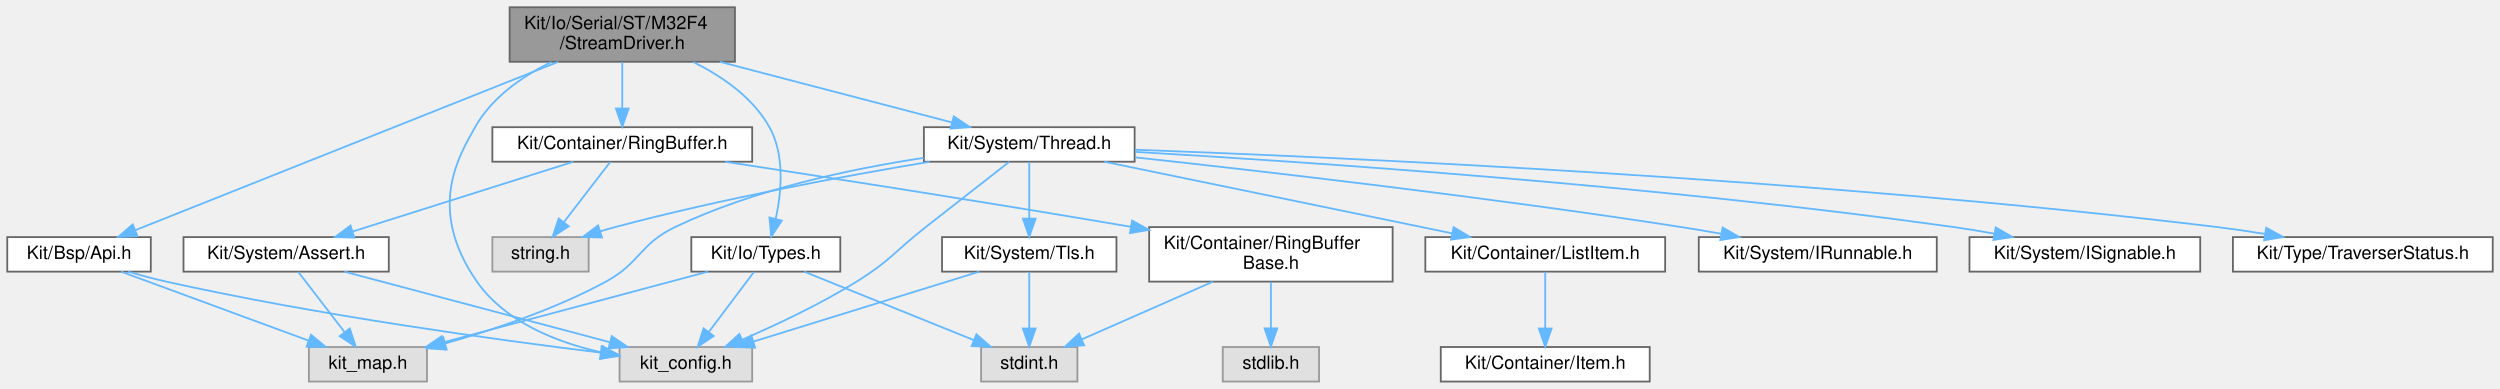
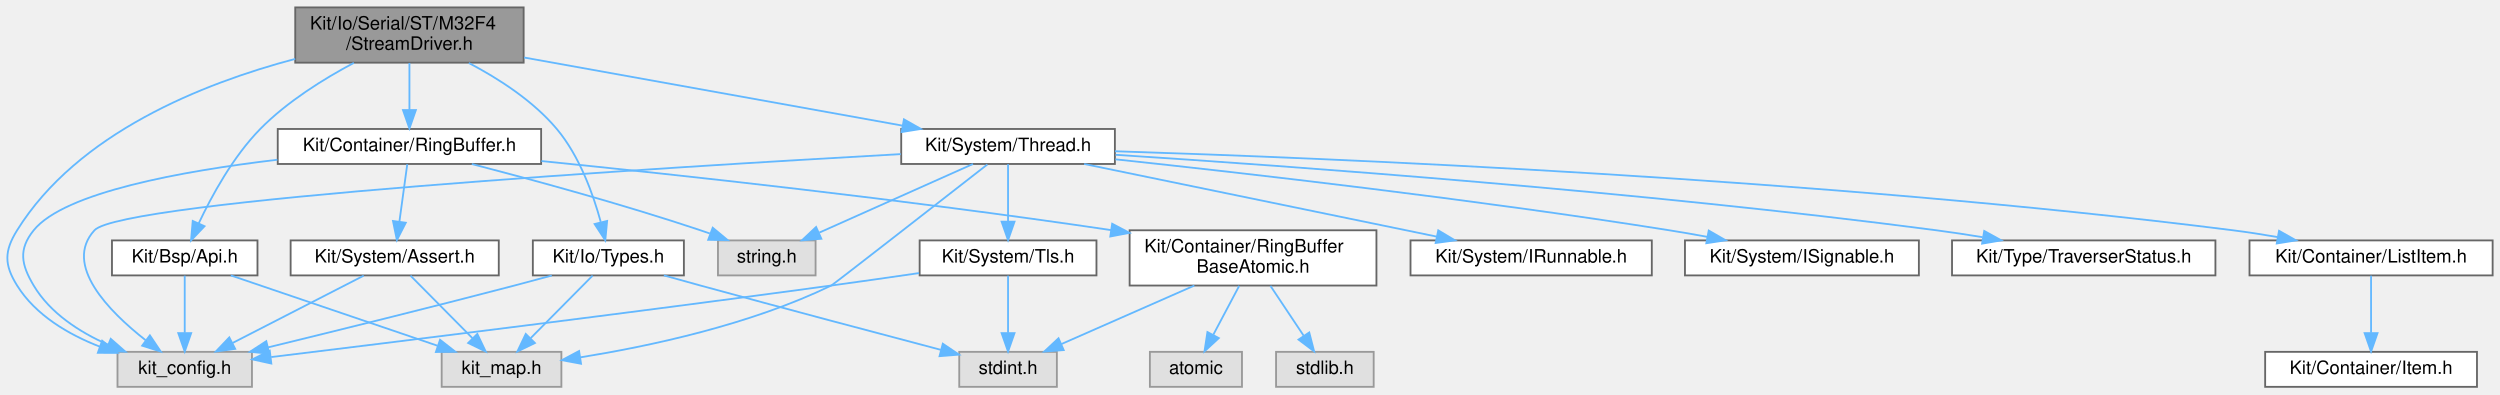
- <svg xmlns="http://www.w3.org/2000/svg" xmlns:xlink="http://www.w3.org/1999/xlink" width="1376pt" height="214pt" viewBox="0.00 0.00 1376.00 214.00">
+ <svg xmlns="http://www.w3.org/2000/svg" xmlns:xlink="http://www.w3.org/1999/xlink" width="1357pt" height="214pt" viewBox="0.00 0.00 1357.29 214.00">
  <g id="graph0" class="graph" transform="scale(1 1) rotate(0) translate(4 210)">
    <g id="Node000001" class="node">
      <g id="a_Node000001">
        <a xlink:title=" ">
-           <polygon fill="#999999" stroke="#666666" points="400.5,-206 276.5,-206 276.5,-176 400.5,-176 400.5,-206" />
-           <text text-anchor="start" x="284.5" y="-194" font-family="Helvetica,sans-Serif" font-size="10.00">Kit/Io/Serial/ST/M32F4</text>
-           <text text-anchor="middle" x="338.5" y="-183" font-family="Helvetica,sans-Serif" font-size="10.00">/StreamDriver.h</text>
+           <polygon fill="#999999" stroke="#666666" points="280.29,-206 156.29,-206 156.29,-176 280.29,-176 280.29,-206" />
+           <text text-anchor="start" x="164.29" y="-194" font-family="Helvetica,sans-Serif" font-size="10.00">Kit/Io/Serial/ST/M32F4</text>
+           <text text-anchor="middle" x="218.29" y="-183" font-family="Helvetica,sans-Serif" font-size="10.00">/StreamDriver.h</text>
        </a>
      </g>
    </g>
    <g id="Node000002" class="node">
      <g id="a_Node000002">
        <a xlink:title=" ">
-           <polygon fill="#e0e0e0" stroke="#999999" points="410,-19 337,-19 337,0 410,0 410,-19" />
-           <text text-anchor="middle" x="373.5" y="-7" font-family="Helvetica,sans-Serif" font-size="10.00">kit_config.h</text>
+           <polygon fill="#e0e0e0" stroke="#999999" points="132.79,-19 59.79,-19 59.79,0 132.79,0 132.79,-19" />
+           <text text-anchor="middle" x="96.29" y="-7" font-family="Helvetica,sans-Serif" font-size="10.00">kit_config.h</text>
        </a>
      </g>
    </g>
    <g id="edge1_Node000001_Node000002" class="edge">
      <g id="a_edge1_Node000001_Node000002">
        <a xlink:title=" ">
-           <path fill="none" stroke="#63b8ff" d="M299.43,-175.89C283.45,-167.96 266.6,-156.31 257.5,-140 248.98,-124.72 230.35,-95.41 258.5,-55 273.99,-32.77 302.27,-21.64 326.91,-16.07" />
-           <polygon fill="#63b8ff" stroke="#63b8ff" points="327.73,-19.48 336.84,-14.07 326.35,-12.62 327.73,-19.48" />
+           <path fill="none" stroke="#63b8ff" d="M156.28,-178.05C105.92,-164.72 38.06,-137.69 5.29,-85 -1.75,-73.68 -1.77,-66.31 5.29,-55 15.35,-38.89 33.11,-28.45 50.3,-21.77" />
+           <polygon fill="#63b8ff" stroke="#63b8ff" points="51.47,-25.06 59.73,-18.43 49.13,-18.47 51.47,-25.06" />
        </a>
      </g>
    </g>
    <g id="Node000003" class="node">
      <g id="a_Node000003">
        <a xlink:href="_bsp_2_api_8h.html" target="_top" xlink:title="This file defines a common/generic Board Support Package (BSP) Interface that provides an indirect re...">
-           <polygon fill="white" stroke="#666666" points="79,-79.5 0,-79.5 0,-60.5 79,-60.5 79,-79.5" />
-           <text text-anchor="middle" x="39.5" y="-67.5" font-family="Helvetica,sans-Serif" font-size="10.00">Kit/Bsp/Api.h</text>
+           <polygon fill="white" stroke="#666666" points="135.79,-79.5 56.79,-79.5 56.79,-60.5 135.79,-60.5 135.79,-79.5" />
+           <text text-anchor="middle" x="96.29" y="-67.5" font-family="Helvetica,sans-Serif" font-size="10.00">Kit/Bsp/Api.h</text>
        </a>
      </g>
    </g>
    <g id="edge2_Node000001_Node000003" class="edge">
      <g id="a_edge2_Node000001_Node000003">
        <a xlink:title=" ">
-           <path fill="none" stroke="#63b8ff" d="M303.32,-176C244.34,-152.53 126.48,-105.62 70.46,-83.32" />
-           <polygon fill="#63b8ff" stroke="#63b8ff" points="71.64,-80.03 61.06,-79.58 69.06,-86.53 71.64,-80.03" />
+           <path fill="none" stroke="#63b8ff" d="M188.14,-175.9C171.74,-167.19 151.89,-154.85 137.29,-140 122.53,-124.98 110.91,-103.65 103.86,-88.69" />
+           <polygon fill="#63b8ff" stroke="#63b8ff" points="107.03,-87.2 99.73,-79.51 100.64,-90.07 107.03,-87.2" />
        </a>
      </g>
    </g>
    <g id="Node000005" class="node">
      <g id="a_Node000005">
        <a xlink:href="_ring_buffer_8h.html" target="_top" xlink:title=" ">
-           <polygon fill="white" stroke="#666666" points="410,-140 267,-140 267,-121 410,-121 410,-140" />
-           <text text-anchor="middle" x="338.5" y="-128" font-family="Helvetica,sans-Serif" font-size="10.00">Kit/Container/RingBuffer.h</text>
+           <polygon fill="white" stroke="#666666" points="289.79,-140 146.79,-140 146.79,-121 289.79,-121 289.79,-140" />
+           <text text-anchor="middle" x="218.29" y="-128" font-family="Helvetica,sans-Serif" font-size="10.00">Kit/Container/RingBuffer.h</text>
        </a>
      </g>
    </g>
    <g id="edge5_Node000001_Node000005" class="edge">
      <g id="a_edge5_Node000001_Node000005">
        <a xlink:title=" ">
-           <path fill="none" stroke="#63b8ff" d="M338.5,-175.84C338.5,-168.21 338.5,-158.7 338.5,-150.45" />
-           <polygon fill="#63b8ff" stroke="#63b8ff" points="342,-150.27 338.5,-140.27 335,-150.27 342,-150.27" />
+           <path fill="none" stroke="#63b8ff" d="M218.29,-175.84C218.29,-168.21 218.29,-158.7 218.29,-150.45" />
+           <polygon fill="#63b8ff" stroke="#63b8ff" points="221.79,-150.27 218.29,-140.27 214.79,-150.27 221.79,-150.27" />
+         </a>
+       </g>
+     </g>
+     <g id="Node000012" class="node">
+       <g id="a_Node000012">
+         <a xlink:href="_thread_8h.html" target="_top" xlink:title=" ">
+           <polygon fill="white" stroke="#666666" points="601.29,-140 485.29,-140 485.29,-121 601.29,-121 601.29,-140" />
+           <text text-anchor="middle" x="543.29" y="-128" font-family="Helvetica,sans-Serif" font-size="10.00">Kit/System/Thread.h</text>
+         </a>
+       </g>
+     </g>
+     <g id="edge15_Node000001_Node000012" class="edge">
+       <g id="a_edge15_Node000001_Node000012">
+         <a xlink:title=" ">
+           <path fill="none" stroke="#63b8ff" d="M280.57,-178.79C339.86,-168.12 428.36,-152.19 485.95,-141.82" />
+           <polygon fill="#63b8ff" stroke="#63b8ff" points="486.76,-145.23 495.98,-140.02 485.52,-138.34 486.76,-145.23" />
+         </a>
+       </g>
+     </g>
+     <g id="Node000019" class="node">
+       <g id="a_Node000019">
+         <a xlink:href="_io_2_types_8h.html" target="_top" xlink:title=" ">
+           <polygon fill="white" stroke="#666666" points="367.29,-79.5 285.29,-79.5 285.29,-60.5 367.29,-60.5 367.29,-79.5" />
+           <text text-anchor="middle" x="326.29" y="-67.5" font-family="Helvetica,sans-Serif" font-size="10.00">Kit/Io/Types.h</text>
+         </a>
+       </g>
+     </g>
+     <g id="edge27_Node000001_Node000019" class="edge">
+       <g id="a_edge27_Node000001_Node000019">
+         <a xlink:title=" ">
+           <path fill="none" stroke="#63b8ff" d="M250.53,-175.82C266.66,-167.37 285.44,-155.3 298.29,-140 310.62,-125.33 318.06,-104.52 322.14,-89.59" />
+           <polygon fill="#63b8ff" stroke="#63b8ff" points="325.62,-90.07 324.62,-79.53 318.83,-88.39 325.62,-90.07" />
+         </a>
+       </g>
+     </g>
+     <g id="edge3_Node000003_Node000002" class="edge">
+       <g id="a_edge3_Node000003_Node000002">
+         <a xlink:title=" ">
+           <path fill="none" stroke="#63b8ff" d="M96.29,-60.37C96.29,-52.25 96.29,-39.81 96.29,-29.39" />
+           <polygon fill="#63b8ff" stroke="#63b8ff" points="99.79,-29.17 96.29,-19.17 92.79,-29.17 99.79,-29.17" />
+         </a>
+       </g>
+     </g>
+     <g id="Node000004" class="node">
+       <g id="a_Node000004">
+         <a xlink:title=" ">
+           <polygon fill="#e0e0e0" stroke="#999999" points="300.79,-19 235.79,-19 235.79,0 300.79,0 300.79,-19" />
+           <text text-anchor="middle" x="268.29" y="-7" font-family="Helvetica,sans-Serif" font-size="10.00">kit_map.h</text>
+         </a>
+       </g>
+     </g>
+     <g id="edge4_Node000003_Node000004" class="edge">
+       <g id="a_edge4_Node000003_Node000004">
+         <a xlink:title=" ">
+           <path fill="none" stroke="#63b8ff" d="M121.3,-60.49C150.85,-50.44 200.2,-33.66 233.48,-22.34" />
+           <polygon fill="#63b8ff" stroke="#63b8ff" points="234.91,-25.55 243.25,-19.02 232.66,-18.92 234.91,-25.55" />
+         </a>
+       </g>
+     </g>
+     <g id="edge6_Node000005_Node000002" class="edge">
+       <g id="a_edge6_Node000005_Node000002">
+         <a xlink:title=" ">
+           <path fill="none" stroke="#63b8ff" d="M146.59,-123.3C94.69,-117.15 30.86,-105.57 14.29,-85 5.93,-74.62 7.47,-66.46 14.29,-55 23.21,-40.02 39.13,-29.76 54.58,-22.91" />
+           <polygon fill="#63b8ff" stroke="#63b8ff" points="56.12,-26.07 64.08,-19.08 53.49,-19.58 56.12,-26.07" />
+         </a>
+       </g>
+     </g>
+     <g id="Node000006" class="node">
+       <g id="a_Node000006">
+         <a xlink:href="_assert_8h.html" target="_top" xlink:title=" ">
+           <polygon fill="white" stroke="#666666" points="266.79,-79.5 153.79,-79.5 153.79,-60.5 266.79,-60.5 266.79,-79.5" />
+           <text text-anchor="middle" x="210.29" y="-67.5" font-family="Helvetica,sans-Serif" font-size="10.00">Kit/System/Assert.h</text>
+         </a>
+       </g>
+     </g>
+     <g id="edge7_Node000005_Node000006" class="edge">
+       <g id="a_edge7_Node000005_Node000006">
+         <a xlink:title=" ">
+           <path fill="none" stroke="#63b8ff" d="M217.11,-120.87C216,-112.75 214.3,-100.31 212.87,-89.89" />
+           <polygon fill="#63b8ff" stroke="#63b8ff" points="216.3,-89.1 211.48,-79.67 209.36,-90.05 216.3,-89.1" />
+         </a>
+       </g>
+     </g>
+     <g id="Node000007" class="node">
+       <g id="a_Node000007">
+         <a xlink:title=" ">
+           <polygon fill="#e0e0e0" stroke="#999999" points="438.79,-79.5 385.79,-79.5 385.79,-60.5 438.79,-60.5 438.79,-79.5" />
+           <text text-anchor="middle" x="412.29" y="-67.5" font-family="Helvetica,sans-Serif" font-size="10.00">string.h</text>
+         </a>
+       </g>
+     </g>
+     <g id="edge10_Node000005_Node000007" class="edge">
+       <g id="a_edge10_Node000005_Node000007">
+         <a xlink:title=" ">
+           <path fill="none" stroke="#63b8ff" d="M252.17,-120.97C284.36,-112.63 333.99,-99.14 376.29,-85 377.95,-84.44 379.65,-83.86 381.36,-83.25" />
+           <polygon fill="#63b8ff" stroke="#63b8ff" points="382.94,-86.4 391.09,-79.63 380.5,-79.83 382.94,-86.4" />
+         </a>
+       </g>
+     </g>
+     <g id="Node000008" class="node">
+       <g id="a_Node000008">
+         <a xlink:href="_ring_buffer_base_atomic_8h.html" target="_top" xlink:title=" ">
+           <polygon fill="white" stroke="#666666" points="743.29,-85 609.29,-85 609.29,-55 743.29,-55 743.29,-85" />
+           <text text-anchor="start" x="617.29" y="-73" font-family="Helvetica,sans-Serif" font-size="10.00">Kit/Container/RingBuffer</text>
+           <text text-anchor="middle" x="676.29" y="-62" font-family="Helvetica,sans-Serif" font-size="10.00">BaseAtomic.h</text>
+         </a>
+       </g>
+     </g>
+     <g id="edge11_Node000005_Node000008" class="edge">
+       <g id="a_edge11_Node000005_Node000008">
+         <a xlink:title=" ">
+           <path fill="none" stroke="#63b8ff" d="M289.94,-122.58C364.66,-115.05 485.42,-101.96 599.26,-85.09" />
+           <polygon fill="#63b8ff" stroke="#63b8ff" points="599.82,-88.55 609.19,-83.61 598.79,-81.62 599.82,-88.55" />
+         </a>
+       </g>
+     </g>
+     <g id="edge8_Node000006_Node000002" class="edge">
+       <g id="a_edge8_Node000006_Node000002">
+         <a xlink:title=" ">
+           <path fill="none" stroke="#63b8ff" d="M193.47,-60.37C174.69,-50.73 144.09,-35.03 122.24,-23.81" />
+           <polygon fill="#63b8ff" stroke="#63b8ff" points="123.68,-20.62 113.18,-19.17 120.48,-26.85 123.68,-20.62" />
+         </a>
+       </g>
+     </g>
+     <g id="edge9_Node000006_Node000004" class="edge">
+       <g id="a_edge9_Node000006_Node000004">
+         <a xlink:title=" ">
+           <path fill="none" stroke="#63b8ff" d="M218.85,-60.37C227.67,-51.47 241.63,-37.39 252.47,-26.45" />
+           <polygon fill="#63b8ff" stroke="#63b8ff" points="255.14,-28.73 259.7,-19.17 250.17,-23.8 255.14,-28.73" />
+         </a>
+       </g>
+     </g>
+     <g id="Node000009" class="node">
+       <g id="a_Node000009">
+         <a xlink:title=" ">
+           <polygon fill="#e0e0e0" stroke="#999999" points="569.79,-19 516.79,-19 516.79,0 569.79,0 569.79,-19" />
+           <text text-anchor="middle" x="543.29" y="-7" font-family="Helvetica,sans-Serif" font-size="10.00">stdint.h</text>
+         </a>
+       </g>
+     </g>
+     <g id="edge12_Node000008_Node000009" class="edge">
+       <g id="a_edge12_Node000008_Node000009">
+         <a xlink:title=" ">
+           <path fill="none" stroke="#63b8ff" d="M644.43,-54.99C622.44,-45.31 593.44,-32.56 572.13,-23.18" />
+           <polygon fill="#63b8ff" stroke="#63b8ff" points="573.49,-19.96 562.93,-19.14 570.68,-26.37 573.49,-19.96" />
+         </a>
+       </g>
+     </g>
+     <g id="Node000010" class="node">
+       <g id="a_Node000010">
+         <a xlink:title=" ">
+           <polygon fill="#e0e0e0" stroke="#999999" points="741.79,-19 688.79,-19 688.79,0 741.79,0 741.79,-19" />
+           <text text-anchor="middle" x="715.29" y="-7" font-family="Helvetica,sans-Serif" font-size="10.00">stdlib.h</text>
+         </a>
+       </g>
+     </g>
+     <g id="edge13_Node000008_Node000010" class="edge">
+       <g id="a_edge13_Node000008_Node000010">
+         <a xlink:title=" ">
+           <path fill="none" stroke="#63b8ff" d="M685.73,-54.84C691.16,-46.69 698.02,-36.4 703.77,-27.78" />
+           <polygon fill="#63b8ff" stroke="#63b8ff" points="706.81,-29.53 709.45,-19.27 700.99,-25.65 706.81,-29.53" />
        </a>
      </g>
    </g>
    <g id="Node000011" class="node">
      <g id="a_Node000011">
-         <a xlink:href="_thread_8h.html" target="_top" xlink:title=" ">
-           <polygon fill="white" stroke="#666666" points="620.5,-140 504.5,-140 504.5,-121 620.5,-121 620.5,-140" />
-           <text text-anchor="middle" x="562.5" y="-128" font-family="Helvetica,sans-Serif" font-size="10.00">Kit/System/Thread.h</text>
-         </a>
-       </g>
-     </g>
-     <g id="edge13_Node000001_Node000011" class="edge">
-       <g id="a_edge13_Node000001_Node000011">
-         <a xlink:title=" ">
-           <path fill="none" stroke="#63b8ff" d="M392.15,-175.99C431.31,-165.76 483.68,-152.09 519.96,-142.61" />
-           <polygon fill="#63b8ff" stroke="#63b8ff" points="520.96,-145.97 529.75,-140.05 519.19,-139.19 520.96,-145.97" />
+         <a xlink:title=" ">
+           <polygon fill="#e0e0e0" stroke="#999999" points="670.29,-19 620.29,-19 620.29,0 670.29,0 670.29,-19" />
+           <text text-anchor="middle" x="645.29" y="-7" font-family="Helvetica,sans-Serif" font-size="10.00">atomic</text>
+         </a>
+       </g>
+     </g>
+     <g id="edge14_Node000008_Node000011" class="edge">
+       <g id="a_edge14_Node000008_Node000011">
+         <a xlink:title=" ">
+           <path fill="none" stroke="#63b8ff" d="M668.79,-54.84C664.56,-46.87 659.25,-36.84 654.74,-28.33" />
+           <polygon fill="#63b8ff" stroke="#63b8ff" points="657.71,-26.46 649.94,-19.27 651.53,-29.74 657.71,-26.46" />
+         </a>
+       </g>
+     </g>
+     <g id="edge16_Node000012_Node000002" class="edge">
+       <g id="a_edge16_Node000012_Node000002">
+         <a xlink:title=" ">
+           <path fill="none" stroke="#63b8ff" d="M485.04,-126.36C357.14,-119.19 61.89,-100.97 47.29,-85 30.2,-66.31 54.97,-41.07 75.08,-25.3" />
+           <polygon fill="#63b8ff" stroke="#63b8ff" points="77.37,-27.96 83.27,-19.16 73.17,-22.35 77.37,-27.96" />
+         </a>
+       </g>
+     </g>
+     <g id="edge17_Node000012_Node000004" class="edge">
+       <g id="a_edge17_Node000012_Node000004">
+         <a xlink:title=" ">
+           <path fill="none" stroke="#63b8ff" d="M532.07,-120.74C506.98,-101.18 448.48,-55.58 447.29,-55 403.45,-33.72 348.47,-22.02 311.09,-16.02" />
+           <polygon fill="#63b8ff" stroke="#63b8ff" points="311.45,-12.54 301.04,-14.48 310.39,-19.46 311.45,-12.54" />
+         </a>
+       </g>
+     </g>
+     <g id="edge26_Node000012_Node000007" class="edge">
+       <g id="a_edge26_Node000012_Node000007">
+         <a xlink:title=" ">
+           <path fill="none" stroke="#63b8ff" d="M524.24,-120.99C502.32,-111.2 466.08,-95.02 440.79,-83.73" />
+           <polygon fill="#63b8ff" stroke="#63b8ff" points="441.92,-80.4 431.36,-79.52 439.07,-86.79 441.92,-80.4" />
+         </a>
+       </g>
+     </g>
+     <g id="Node000013" class="node">
+       <g id="a_Node000013">
+         <a xlink:href="_i_runnable_8h.html" target="_top" xlink:title=" ">
+           <polygon fill="white" stroke="#666666" points="892.79,-79.5 761.79,-79.5 761.79,-60.5 892.79,-60.5 892.79,-79.5" />
+           <text text-anchor="middle" x="827.29" y="-67.5" font-family="Helvetica,sans-Serif" font-size="10.00">Kit/System/IRunnable.h</text>
+         </a>
+       </g>
+     </g>
+     <g id="edge18_Node000012_Node000013" class="edge">
+       <g id="a_edge18_Node000012_Node000013">
+         <a xlink:title=" ">
+           <path fill="none" stroke="#63b8ff" d="M584.59,-120.99C635.28,-110.55 721.24,-92.85 776.08,-81.55" />
+           <polygon fill="#63b8ff" stroke="#63b8ff" points="776.86,-84.96 785.94,-79.52 775.44,-78.11 776.86,-84.96" />
+         </a>
+       </g>
+     </g>
+     <g id="Node000014" class="node">
+       <g id="a_Node000014">
+         <a xlink:href="_i_signable_8h.html" target="_top" xlink:title=" ">
+           <polygon fill="white" stroke="#666666" points="1037.79,-79.5 910.79,-79.5 910.79,-60.5 1037.79,-60.5 1037.79,-79.5" />
+           <text text-anchor="middle" x="974.29" y="-67.5" font-family="Helvetica,sans-Serif" font-size="10.00">Kit/System/ISignable.h</text>
+         </a>
+       </g>
+     </g>
+     <g id="edge19_Node000012_Node000014" class="edge">
+       <g id="a_edge19_Node000012_Node000014">
+         <a xlink:title=" ">
+           <path fill="none" stroke="#63b8ff" d="M601.6,-123.52C672.77,-115.93 796.69,-101.79 902.29,-85 908.97,-83.94 915.97,-82.72 922.87,-81.44" />
+           <polygon fill="#63b8ff" stroke="#63b8ff" points="923.7,-84.85 932.88,-79.56 922.4,-77.97 923.7,-84.85" />
+         </a>
+       </g>
+     </g>
+     <g id="Node000015" class="node">
+       <g id="a_Node000015">
+         <a xlink:href="_tls_8h.html" target="_top" xlink:title=" ">
+           <polygon fill="white" stroke="#666666" points="591.29,-79.5 495.29,-79.5 495.29,-60.5 591.29,-60.5 591.29,-79.5" />
+           <text text-anchor="middle" x="543.29" y="-67.5" font-family="Helvetica,sans-Serif" font-size="10.00">Kit/System/Tls.h</text>
+         </a>
+       </g>
+     </g>
+     <g id="edge20_Node000012_Node000015" class="edge">
+       <g id="a_edge20_Node000012_Node000015">
+         <a xlink:title=" ">
+           <path fill="none" stroke="#63b8ff" d="M543.29,-120.87C543.29,-112.75 543.29,-100.31 543.29,-89.89" />
+           <polygon fill="#63b8ff" stroke="#63b8ff" points="546.79,-89.67 543.29,-79.67 539.79,-89.67 546.79,-89.67" />
+         </a>
+       </g>
+     </g>
+     <g id="Node000016" class="node">
+       <g id="a_Node000016">
+         <a xlink:href="_traverser_status_8h.html" target="_top" xlink:title=" ">
+           <polygon fill="white" stroke="#666666" points="1198.79,-79.5 1055.79,-79.5 1055.79,-60.5 1198.79,-60.5 1198.79,-79.5" />
+           <text text-anchor="middle" x="1127.29" y="-67.5" font-family="Helvetica,sans-Serif" font-size="10.00">Kit/Type/TraverserStatus.h</text>
+         </a>
+       </g>
+     </g>
+     <g id="edge23_Node000012_Node000016" class="edge">
+       <g id="a_edge23_Node000012_Node000016">
+         <a xlink:title=" ">
+           <path fill="none" stroke="#63b8ff" d="M601.67,-125.97C695.75,-119.91 886.61,-106.11 1047.29,-85 1055.44,-83.93 1064.03,-82.62 1072.43,-81.24" />
+           <polygon fill="#63b8ff" stroke="#63b8ff" points="1073.27,-84.64 1082.54,-79.52 1072.1,-77.74 1073.27,-84.64" />
+         </a>
+       </g>
+     </g>
+     <g id="Node000017" class="node">
+       <g id="a_Node000017">
+         <a xlink:href="_list_item_8h.html" target="_top" xlink:title=" ">
+           <polygon fill="white" stroke="#666666" points="1349.29,-79.5 1217.29,-79.5 1217.29,-60.5 1349.29,-60.5 1349.29,-79.5" />
+           <text text-anchor="middle" x="1283.29" y="-67.5" font-family="Helvetica,sans-Serif" font-size="10.00">Kit/Container/ListItem.h</text>
+         </a>
+       </g>
+     </g>
+     <g id="edge24_Node000012_Node000017" class="edge">
+       <g id="a_edge24_Node000012_Node000017">
+         <a xlink:title=" ">
+           <path fill="none" stroke="#63b8ff" d="M601.33,-127.91C717.14,-124.24 985.01,-113.21 1208.29,-85 1216.14,-84.01 1224.42,-82.72 1232.49,-81.32" />
+           <polygon fill="#63b8ff" stroke="#63b8ff" points="1233.33,-84.72 1242.56,-79.51 1232.09,-77.83 1233.33,-84.72" />
+         </a>
+       </g>
+     </g>
+     <g id="edge21_Node000015_Node000002" class="edge">
+       <g id="a_edge21_Node000015_Node000002">
+         <a xlink:title=" ">
+           <path fill="none" stroke="#63b8ff" d="M494.97,-61.77C479.72,-59.54 462.81,-57.12 447.29,-55 338.53,-40.18 210.59,-24.37 143.23,-16.17" />
+           <polygon fill="#63b8ff" stroke="#63b8ff" points="143.3,-12.65 132.96,-14.92 142.46,-19.6 143.3,-12.65" />
+         </a>
+       </g>
+     </g>
+     <g id="edge22_Node000015_Node000009" class="edge">
+       <g id="a_edge22_Node000015_Node000009">
+         <a xlink:title=" ">
+           <path fill="none" stroke="#63b8ff" d="M543.29,-60.37C543.29,-52.25 543.29,-39.81 543.29,-29.39" />
+           <polygon fill="#63b8ff" stroke="#63b8ff" points="546.79,-29.17 543.29,-19.17 539.79,-29.17 546.79,-29.17" />
        </a>
      </g>
    </g>
    <g id="Node000018" class="node">
      <g id="a_Node000018">
-         <a xlink:href="_io_2_types_8h.html" target="_top" xlink:title=" ">
-           <polygon fill="white" stroke="#666666" points="458.5,-79.5 376.5,-79.5 376.5,-60.5 458.5,-60.5 458.5,-79.5" />
-           <text text-anchor="middle" x="417.5" y="-67.5" font-family="Helvetica,sans-Serif" font-size="10.00">Kit/Io/Types.h</text>
-         </a>
-       </g>
-     </g>
-     <g id="edge25_Node000001_Node000018" class="edge">
-       <g id="a_edge25_Node000001_Node000018">
-         <a xlink:title=" ">
-           <path fill="none" stroke="#63b8ff" d="M377.57,-175.89C393.55,-167.96 410.4,-156.31 419.5,-140 428.06,-124.65 426.16,-104.25 422.97,-89.62" />
-           <polygon fill="#63b8ff" stroke="#63b8ff" points="426.31,-88.55 420.44,-79.73 419.53,-90.29 426.31,-88.55" />
-         </a>
-       </g>
-     </g>
-     <g id="edge3_Node000003_Node000002" class="edge">
-       <g id="a_edge3_Node000003_Node000002">
-         <a xlink:title=" ">
-           <path fill="none" stroke="#63b8ff" d="M66.5,-60.46C73.31,-58.49 80.64,-56.53 87.5,-55 170.85,-36.44 269.55,-22.92 326.51,-15.92" />
-           <polygon fill="#63b8ff" stroke="#63b8ff" points="327.14,-19.36 336.65,-14.69 326.3,-12.42 327.14,-19.36" />
-         </a>
-       </g>
-     </g>
-     <g id="Node000004" class="node">
-       <g id="a_Node000004">
-         <a xlink:title=" ">
-           <polygon fill="#e0e0e0" stroke="#999999" points="231,-19 166,-19 166,0 231,0 231,-19" />
-           <text text-anchor="middle" x="198.5" y="-7" font-family="Helvetica,sans-Serif" font-size="10.00">kit_map.h</text>
-         </a>
-       </g>
-     </g>
-     <g id="edge4_Node000003_Node000004" class="edge">
-       <g id="a_edge4_Node000003_Node000004">
-         <a xlink:title=" ">
-           <path fill="none" stroke="#63b8ff" d="M62.62,-60.49C89.82,-50.49 135.17,-33.8 165.92,-22.49" />
-           <polygon fill="#63b8ff" stroke="#63b8ff" points="167.18,-25.75 175.35,-19.02 164.76,-19.18 167.18,-25.75" />
-         </a>
-       </g>
-     </g>
-     <g id="Node000006" class="node">
-       <g id="a_Node000006">
-         <a xlink:href="_ring_buffer_base_8h.html" target="_top" xlink:title=" ">
-           <polygon fill="white" stroke="#666666" points="762.5,-85 628.5,-85 628.5,-55 762.5,-55 762.5,-85" />
-           <text text-anchor="start" x="636.5" y="-73" font-family="Helvetica,sans-Serif" font-size="10.00">Kit/Container/RingBuffer</text>
-           <text text-anchor="middle" x="695.5" y="-62" font-family="Helvetica,sans-Serif" font-size="10.00">Base.h</text>
-         </a>
-       </g>
-     </g>
-     <g id="edge6_Node000005_Node000006" class="edge">
-       <g id="a_edge6_Node000005_Node000006">
-         <a xlink:title=" ">
-           <path fill="none" stroke="#63b8ff" d="M395.08,-120.97C449.71,-112.63 535.04,-99.36 618.48,-85.15" />
-           <polygon fill="#63b8ff" stroke="#63b8ff" points="619.11,-88.59 628.38,-83.46 617.93,-81.69 619.11,-88.59" />
-         </a>
-       </g>
-     </g>
-     <g id="Node000009" class="node">
-       <g id="a_Node000009">
-         <a xlink:href="_assert_8h.html" target="_top" xlink:title=" ">
-           <polygon fill="white" stroke="#666666" points="210,-79.5 97,-79.5 97,-60.5 210,-60.5 210,-79.5" />
-           <text text-anchor="middle" x="153.5" y="-67.5" font-family="Helvetica,sans-Serif" font-size="10.00">Kit/System/Assert.h</text>
-         </a>
-       </g>
-     </g>
-     <g id="edge9_Node000005_Node000009" class="edge">
-       <g id="a_edge9_Node000005_Node000009">
-         <a xlink:title=" ">
-           <path fill="none" stroke="#63b8ff" d="M311.6,-120.99C279.54,-110.86 225.82,-93.87 190.02,-82.55" />
-           <polygon fill="#63b8ff" stroke="#63b8ff" points="191.02,-79.19 180.43,-79.52 188.91,-85.87 191.02,-79.19" />
-         </a>
-       </g>
-     </g>
-     <g id="Node000010" class="node">
-       <g id="a_Node000010">
-         <a xlink:title=" ">
-           <polygon fill="#e0e0e0" stroke="#999999" points="320,-79.5 267,-79.5 267,-60.5 320,-60.5 320,-79.5" />
-           <text text-anchor="middle" x="293.5" y="-67.5" font-family="Helvetica,sans-Serif" font-size="10.00">string.h</text>
-         </a>
-       </g>
-     </g>
-     <g id="edge12_Node000005_Node000010" class="edge">
-       <g id="a_edge12_Node000005_Node000010">
-         <a xlink:title=" ">
-           <path fill="none" stroke="#63b8ff" d="M331.86,-120.87C325.21,-112.23 314.81,-98.7 306.51,-87.92" />
-           <polygon fill="#63b8ff" stroke="#63b8ff" points="309.04,-85.46 300.17,-79.67 303.49,-89.73 309.04,-85.46" />
-         </a>
-       </g>
-     </g>
-     <g id="Node000007" class="node">
-       <g id="a_Node000007">
-         <a xlink:title=" ">
-           <polygon fill="#e0e0e0" stroke="#999999" points="589,-19 536,-19 536,0 589,0 589,-19" />
-           <text text-anchor="middle" x="562.5" y="-7" font-family="Helvetica,sans-Serif" font-size="10.00">stdint.h</text>
-         </a>
-       </g>
-     </g>
-     <g id="edge7_Node000006_Node000007" class="edge">
-       <g id="a_edge7_Node000006_Node000007">
-         <a xlink:title=" ">
-           <path fill="none" stroke="#63b8ff" d="M663.64,-54.99C641.65,-45.31 612.65,-32.56 591.34,-23.18" />
-           <polygon fill="#63b8ff" stroke="#63b8ff" points="592.7,-19.96 582.14,-19.14 589.89,-26.37 592.7,-19.96" />
-         </a>
-       </g>
-     </g>
-     <g id="Node000008" class="node">
-       <g id="a_Node000008">
-         <a xlink:title=" ">
-           <polygon fill="#e0e0e0" stroke="#999999" points="722,-19 669,-19 669,0 722,0 722,-19" />
-           <text text-anchor="middle" x="695.5" y="-7" font-family="Helvetica,sans-Serif" font-size="10.00">stdlib.h</text>
-         </a>
-       </g>
-     </g>
-     <g id="edge8_Node000006_Node000008" class="edge">
-       <g id="a_edge8_Node000006_Node000008">
-         <a xlink:title=" ">
-           <path fill="none" stroke="#63b8ff" d="M695.5,-54.84C695.5,-47.21 695.5,-37.7 695.5,-29.45" />
-           <polygon fill="#63b8ff" stroke="#63b8ff" points="699,-29.27 695.5,-19.27 692,-29.27 699,-29.27" />
-         </a>
-       </g>
-     </g>
-     <g id="edge10_Node000009_Node000002" class="edge">
-       <g id="a_edge10_Node000009_Node000002">
-         <a xlink:title=" ">
-           <path fill="none" stroke="#63b8ff" d="M185.49,-60.49C224.1,-50.23 289.14,-32.93 331.7,-21.62" />
-           <polygon fill="#63b8ff" stroke="#63b8ff" points="332.71,-24.97 341.47,-19.02 330.91,-18.2 332.71,-24.97" />
-         </a>
-       </g>
-     </g>
-     <g id="edge11_Node000009_Node000004" class="edge">
-       <g id="a_edge11_Node000009_Node000004">
-         <a xlink:title=" ">
-           <path fill="none" stroke="#63b8ff" d="M160.14,-60.37C166.79,-51.73 177.19,-38.2 185.49,-27.42" />
-           <polygon fill="#63b8ff" stroke="#63b8ff" points="188.51,-29.23 191.83,-19.17 182.96,-24.96 188.51,-29.23" />
-         </a>
-       </g>
-     </g>
-     <g id="edge14_Node000011_Node000002" class="edge">
-       <g id="a_edge14_Node000011_Node000002">
-         <a xlink:title=" ">
-           <path fill="none" stroke="#63b8ff" d="M551.56,-120.99C540.07,-112.04 521.5,-97.56 505.5,-85 488.57,-71.71 485.79,-66.34 467.5,-55 447.38,-42.52 423.2,-31.15 404.41,-23.02" />
-           <polygon fill="#63b8ff" stroke="#63b8ff" points="405.7,-19.77 395.12,-19.08 402.96,-26.21 405.7,-19.77" />
-         </a>
-       </g>
-     </g>
-     <g id="edge15_Node000011_Node000004" class="edge">
-       <g id="a_edge15_Node000011_Node000004">
-         <a xlink:title=" ">
-           <path fill="none" stroke="#63b8ff" d="M504.39,-123.1C464.4,-117.08 410.88,-105.76 367.5,-85 348.09,-75.71 348.41,-65.28 329.5,-55 301.52,-39.79 267.39,-28.4 240.99,-20.95" />
-           <polygon fill="#63b8ff" stroke="#63b8ff" points="241.84,-17.56 231.27,-18.29 239.99,-24.31 241.84,-17.56" />
-         </a>
-       </g>
-     </g>
-     <g id="edge24_Node000011_Node000010" class="edge">
-       <g id="a_edge24_Node000011_Node000010">
-         <a xlink:title=" ">
-           <path fill="none" stroke="#63b8ff" d="M507.66,-120.96C461.18,-113.2 392.95,-100.6 334.5,-85 331.87,-84.3 329.16,-83.51 326.44,-82.68" />
-           <polygon fill="#63b8ff" stroke="#63b8ff" points="327.34,-79.29 316.75,-79.55 325.19,-85.96 327.34,-79.29" />
-         </a>
-       </g>
-     </g>
-     <g id="Node000012" class="node">
-       <g id="a_Node000012">
-         <a xlink:href="_i_runnable_8h.html" target="_top" xlink:title=" ">
-           <polygon fill="white" stroke="#666666" points="1062,-79.5 931,-79.5 931,-60.5 1062,-60.5 1062,-79.5" />
-           <text text-anchor="middle" x="996.5" y="-67.5" font-family="Helvetica,sans-Serif" font-size="10.00">Kit/System/IRunnable.h</text>
-         </a>
-       </g>
-     </g>
-     <g id="edge16_Node000011_Node000012" class="edge">
-       <g id="a_edge16_Node000011_Node000012">
-         <a xlink:title=" ">
-           <path fill="none" stroke="#63b8ff" d="M620.79,-123.38C691.94,-115.66 815.84,-101.39 921.5,-85 928.61,-83.9 936.08,-82.63 943.43,-81.32" />
-           <polygon fill="#63b8ff" stroke="#63b8ff" points="944.13,-84.75 953.35,-79.52 942.88,-77.87 944.13,-84.75" />
-         </a>
-       </g>
-     </g>
-     <g id="Node000013" class="node">
-       <g id="a_Node000013">
-         <a xlink:href="_i_signable_8h.html" target="_top" xlink:title=" ">
-           <polygon fill="white" stroke="#666666" points="1207,-79.5 1080,-79.5 1080,-60.5 1207,-60.5 1207,-79.5" />
-           <text text-anchor="middle" x="1143.5" y="-67.5" font-family="Helvetica,sans-Serif" font-size="10.00">Kit/System/ISignable.h</text>
-         </a>
-       </g>
-     </g>
-     <g id="edge17_Node000011_Node000013" class="edge">
-       <g id="a_edge17_Node000011_Node000013">
-         <a xlink:title=" ">
-           <path fill="none" stroke="#63b8ff" d="M620.74,-126.4C715.54,-120.91 908.99,-107.84 1071.5,-85 1078.7,-83.99 1086.26,-82.73 1093.67,-81.39" />
-           <polygon fill="#63b8ff" stroke="#63b8ff" points="1094.45,-84.81 1103.64,-79.52 1093.16,-77.93 1094.45,-84.81" />
-         </a>
-       </g>
-     </g>
-     <g id="Node000014" class="node">
-       <g id="a_Node000014">
-         <a xlink:href="_tls_8h.html" target="_top" xlink:title=" ">
-           <polygon fill="white" stroke="#666666" points="610.5,-79.5 514.5,-79.5 514.5,-60.5 610.5,-60.5 610.5,-79.5" />
-           <text text-anchor="middle" x="562.5" y="-67.5" font-family="Helvetica,sans-Serif" font-size="10.00">Kit/System/Tls.h</text>
-         </a>
-       </g>
-     </g>
-     <g id="edge18_Node000011_Node000014" class="edge">
-       <g id="a_edge18_Node000011_Node000014">
-         <a xlink:title=" ">
-           <path fill="none" stroke="#63b8ff" d="M562.5,-120.87C562.5,-112.75 562.5,-100.31 562.5,-89.89" />
-           <polygon fill="#63b8ff" stroke="#63b8ff" points="566,-89.67 562.5,-79.67 559,-89.67 566,-89.67" />
-         </a>
-       </g>
-     </g>
-     <g id="Node000015" class="node">
-       <g id="a_Node000015">
-         <a xlink:href="_traverser_status_8h.html" target="_top" xlink:title=" ">
-           <polygon fill="white" stroke="#666666" points="1368,-79.5 1225,-79.5 1225,-60.5 1368,-60.5 1368,-79.5" />
-           <text text-anchor="middle" x="1296.5" y="-67.5" font-family="Helvetica,sans-Serif" font-size="10.00">Kit/Type/TraverserStatus.h</text>
-         </a>
-       </g>
-     </g>
-     <g id="edge21_Node000011_Node000015" class="edge">
-       <g id="a_edge21_Node000011_Node000015">
-         <a xlink:title=" ">
-           <path fill="none" stroke="#63b8ff" d="M620.88,-127.59C735.43,-123.39 997.61,-111.53 1216.5,-85 1224.95,-83.98 1233.87,-82.66 1242.55,-81.24" />
-           <polygon fill="#63b8ff" stroke="#63b8ff" points="1243.33,-84.66 1252.61,-79.54 1242.17,-77.75 1243.33,-84.66" />
-         </a>
-       </g>
-     </g>
-     <g id="Node000016" class="node">
-       <g id="a_Node000016">
-         <a xlink:href="_list_item_8h.html" target="_top" xlink:title=" ">
-           <polygon fill="white" stroke="#666666" points="912.5,-79.5 780.5,-79.5 780.5,-60.5 912.5,-60.5 912.5,-79.5" />
-           <text text-anchor="middle" x="846.5" y="-67.5" font-family="Helvetica,sans-Serif" font-size="10.00">Kit/Container/ListItem.h</text>
-         </a>
-       </g>
-     </g>
-     <g id="edge22_Node000011_Node000016" class="edge">
-       <g id="a_edge22_Node000011_Node000016">
-         <a xlink:title=" ">
-           <path fill="none" stroke="#63b8ff" d="M603.8,-120.99C654.49,-110.55 740.45,-92.85 795.29,-81.55" />
-           <polygon fill="#63b8ff" stroke="#63b8ff" points="796.07,-84.96 805.15,-79.52 794.65,-78.11 796.07,-84.96" />
-         </a>
-       </g>
-     </g>
-     <g id="edge19_Node000014_Node000002" class="edge">
-       <g id="a_edge19_Node000014_Node000002">
-         <a xlink:title=" ">
-           <path fill="none" stroke="#63b8ff" d="M535.02,-60.49C502.26,-50.36 447.38,-33.37 410.81,-22.05" />
-           <polygon fill="#63b8ff" stroke="#63b8ff" points="411.6,-18.63 401.02,-19.02 409.53,-25.32 411.6,-18.63" />
-         </a>
-       </g>
-     </g>
-     <g id="edge20_Node000014_Node000007" class="edge">
-       <g id="a_edge20_Node000014_Node000007">
-         <a xlink:title=" ">
-           <path fill="none" stroke="#63b8ff" d="M562.5,-60.37C562.5,-52.25 562.5,-39.81 562.5,-29.39" />
-           <polygon fill="#63b8ff" stroke="#63b8ff" points="566,-29.17 562.5,-19.17 559,-29.17 566,-29.17" />
-         </a>
-       </g>
-     </g>
-     <g id="Node000017" class="node">
-       <g id="a_Node000017">
        <a xlink:href="_item_8h.html" target="_top" xlink:title=" ">
-           <polygon fill="white" stroke="#666666" points="904,-19 789,-19 789,0 904,0 904,-19" />
-           <text text-anchor="middle" x="846.5" y="-7" font-family="Helvetica,sans-Serif" font-size="10.00">Kit/Container/Item.h</text>
-         </a>
-       </g>
-     </g>
-     <g id="edge23_Node000016_Node000017" class="edge">
-       <g id="a_edge23_Node000016_Node000017">
-         <a xlink:title=" ">
-           <path fill="none" stroke="#63b8ff" d="M846.5,-60.37C846.5,-52.25 846.5,-39.81 846.5,-29.39" />
-           <polygon fill="#63b8ff" stroke="#63b8ff" points="850,-29.17 846.5,-19.17 843,-29.17 850,-29.17" />
-         </a>
-       </g>
-     </g>
-     <g id="edge26_Node000018_Node000002" class="edge">
-       <g id="a_edge26_Node000018_Node000002">
-         <a xlink:title=" ">
-           <path fill="none" stroke="#63b8ff" d="M411.01,-60.37C404.51,-51.73 394.34,-38.2 386.22,-27.42" />
-           <polygon fill="#63b8ff" stroke="#63b8ff" points="388.83,-25.06 380.02,-19.17 383.23,-29.26 388.83,-25.06" />
-         </a>
-       </g>
-     </g>
-     <g id="edge27_Node000018_Node000004" class="edge">
-       <g id="a_edge27_Node000018_Node000004">
-         <a xlink:title=" ">
-           <path fill="none" stroke="#63b8ff" d="M385.66,-60.49C347.22,-50.23 282.47,-32.93 240.11,-21.62" />
-           <polygon fill="#63b8ff" stroke="#63b8ff" points="240.95,-18.22 230.38,-19.02 239.14,-24.98 240.95,-18.22" />
-         </a>
-       </g>
-     </g>
-     <g id="edge28_Node000018_Node000007" class="edge">
-       <g id="a_edge28_Node000018_Node000007">
-         <a xlink:title=" ">
-           <path fill="none" stroke="#63b8ff" d="M438.58,-60.49C463.18,-50.57 504.03,-34.09 532.06,-22.78" />
-           <polygon fill="#63b8ff" stroke="#63b8ff" points="533.43,-26 541.39,-19.02 530.81,-19.51 533.43,-26" />
+           <polygon fill="white" stroke="#666666" points="1340.79,-19 1225.79,-19 1225.79,0 1340.79,0 1340.79,-19" />
+           <text text-anchor="middle" x="1283.29" y="-7" font-family="Helvetica,sans-Serif" font-size="10.00">Kit/Container/Item.h</text>
+         </a>
+       </g>
+     </g>
+     <g id="edge25_Node000017_Node000018" class="edge">
+       <g id="a_edge25_Node000017_Node000018">
+         <a xlink:title=" ">
+           <path fill="none" stroke="#63b8ff" d="M1283.29,-60.37C1283.29,-52.25 1283.29,-39.81 1283.29,-29.39" />
+           <polygon fill="#63b8ff" stroke="#63b8ff" points="1286.79,-29.17 1283.29,-19.17 1279.79,-29.17 1286.79,-29.17" />
+         </a>
+       </g>
+     </g>
+     <g id="edge28_Node000019_Node000002" class="edge">
+       <g id="a_edge28_Node000019_Node000002">
+         <a xlink:title=" ">
+           <path fill="none" stroke="#63b8ff" d="M295.58,-60.44C288.9,-58.61 281.86,-56.72 275.29,-55 229.84,-43.11 177.7,-30.24 141.46,-21.41" />
+           <polygon fill="#63b8ff" stroke="#63b8ff" points="142.22,-17.99 131.68,-19.03 140.57,-24.79 142.22,-17.99" />
+         </a>
+       </g>
+     </g>
+     <g id="edge29_Node000019_Node000004" class="edge">
+       <g id="a_edge29_Node000019_Node000004">
+         <a xlink:title=" ">
+           <path fill="none" stroke="#63b8ff" d="M317.73,-60.37C308.91,-51.47 294.95,-37.39 284.11,-26.45" />
+           <polygon fill="#63b8ff" stroke="#63b8ff" points="286.41,-23.8 276.88,-19.17 281.44,-28.73 286.41,-23.8" />
+         </a>
+       </g>
+     </g>
+     <g id="edge30_Node000019_Node000009" class="edge">
+       <g id="a_edge30_Node000019_Node000009">
+         <a xlink:title=" ">
+           <path fill="none" stroke="#63b8ff" d="M356.41,-60.5C362.96,-58.67 369.86,-56.76 376.29,-55 421.14,-42.74 472.89,-29.02 506.75,-20.1" />
+           <polygon fill="#63b8ff" stroke="#63b8ff" points="507.87,-23.42 516.65,-17.49 506.09,-16.65 507.87,-23.42" />
        </a>
      </g>
    </g>
  </g>
</svg>
